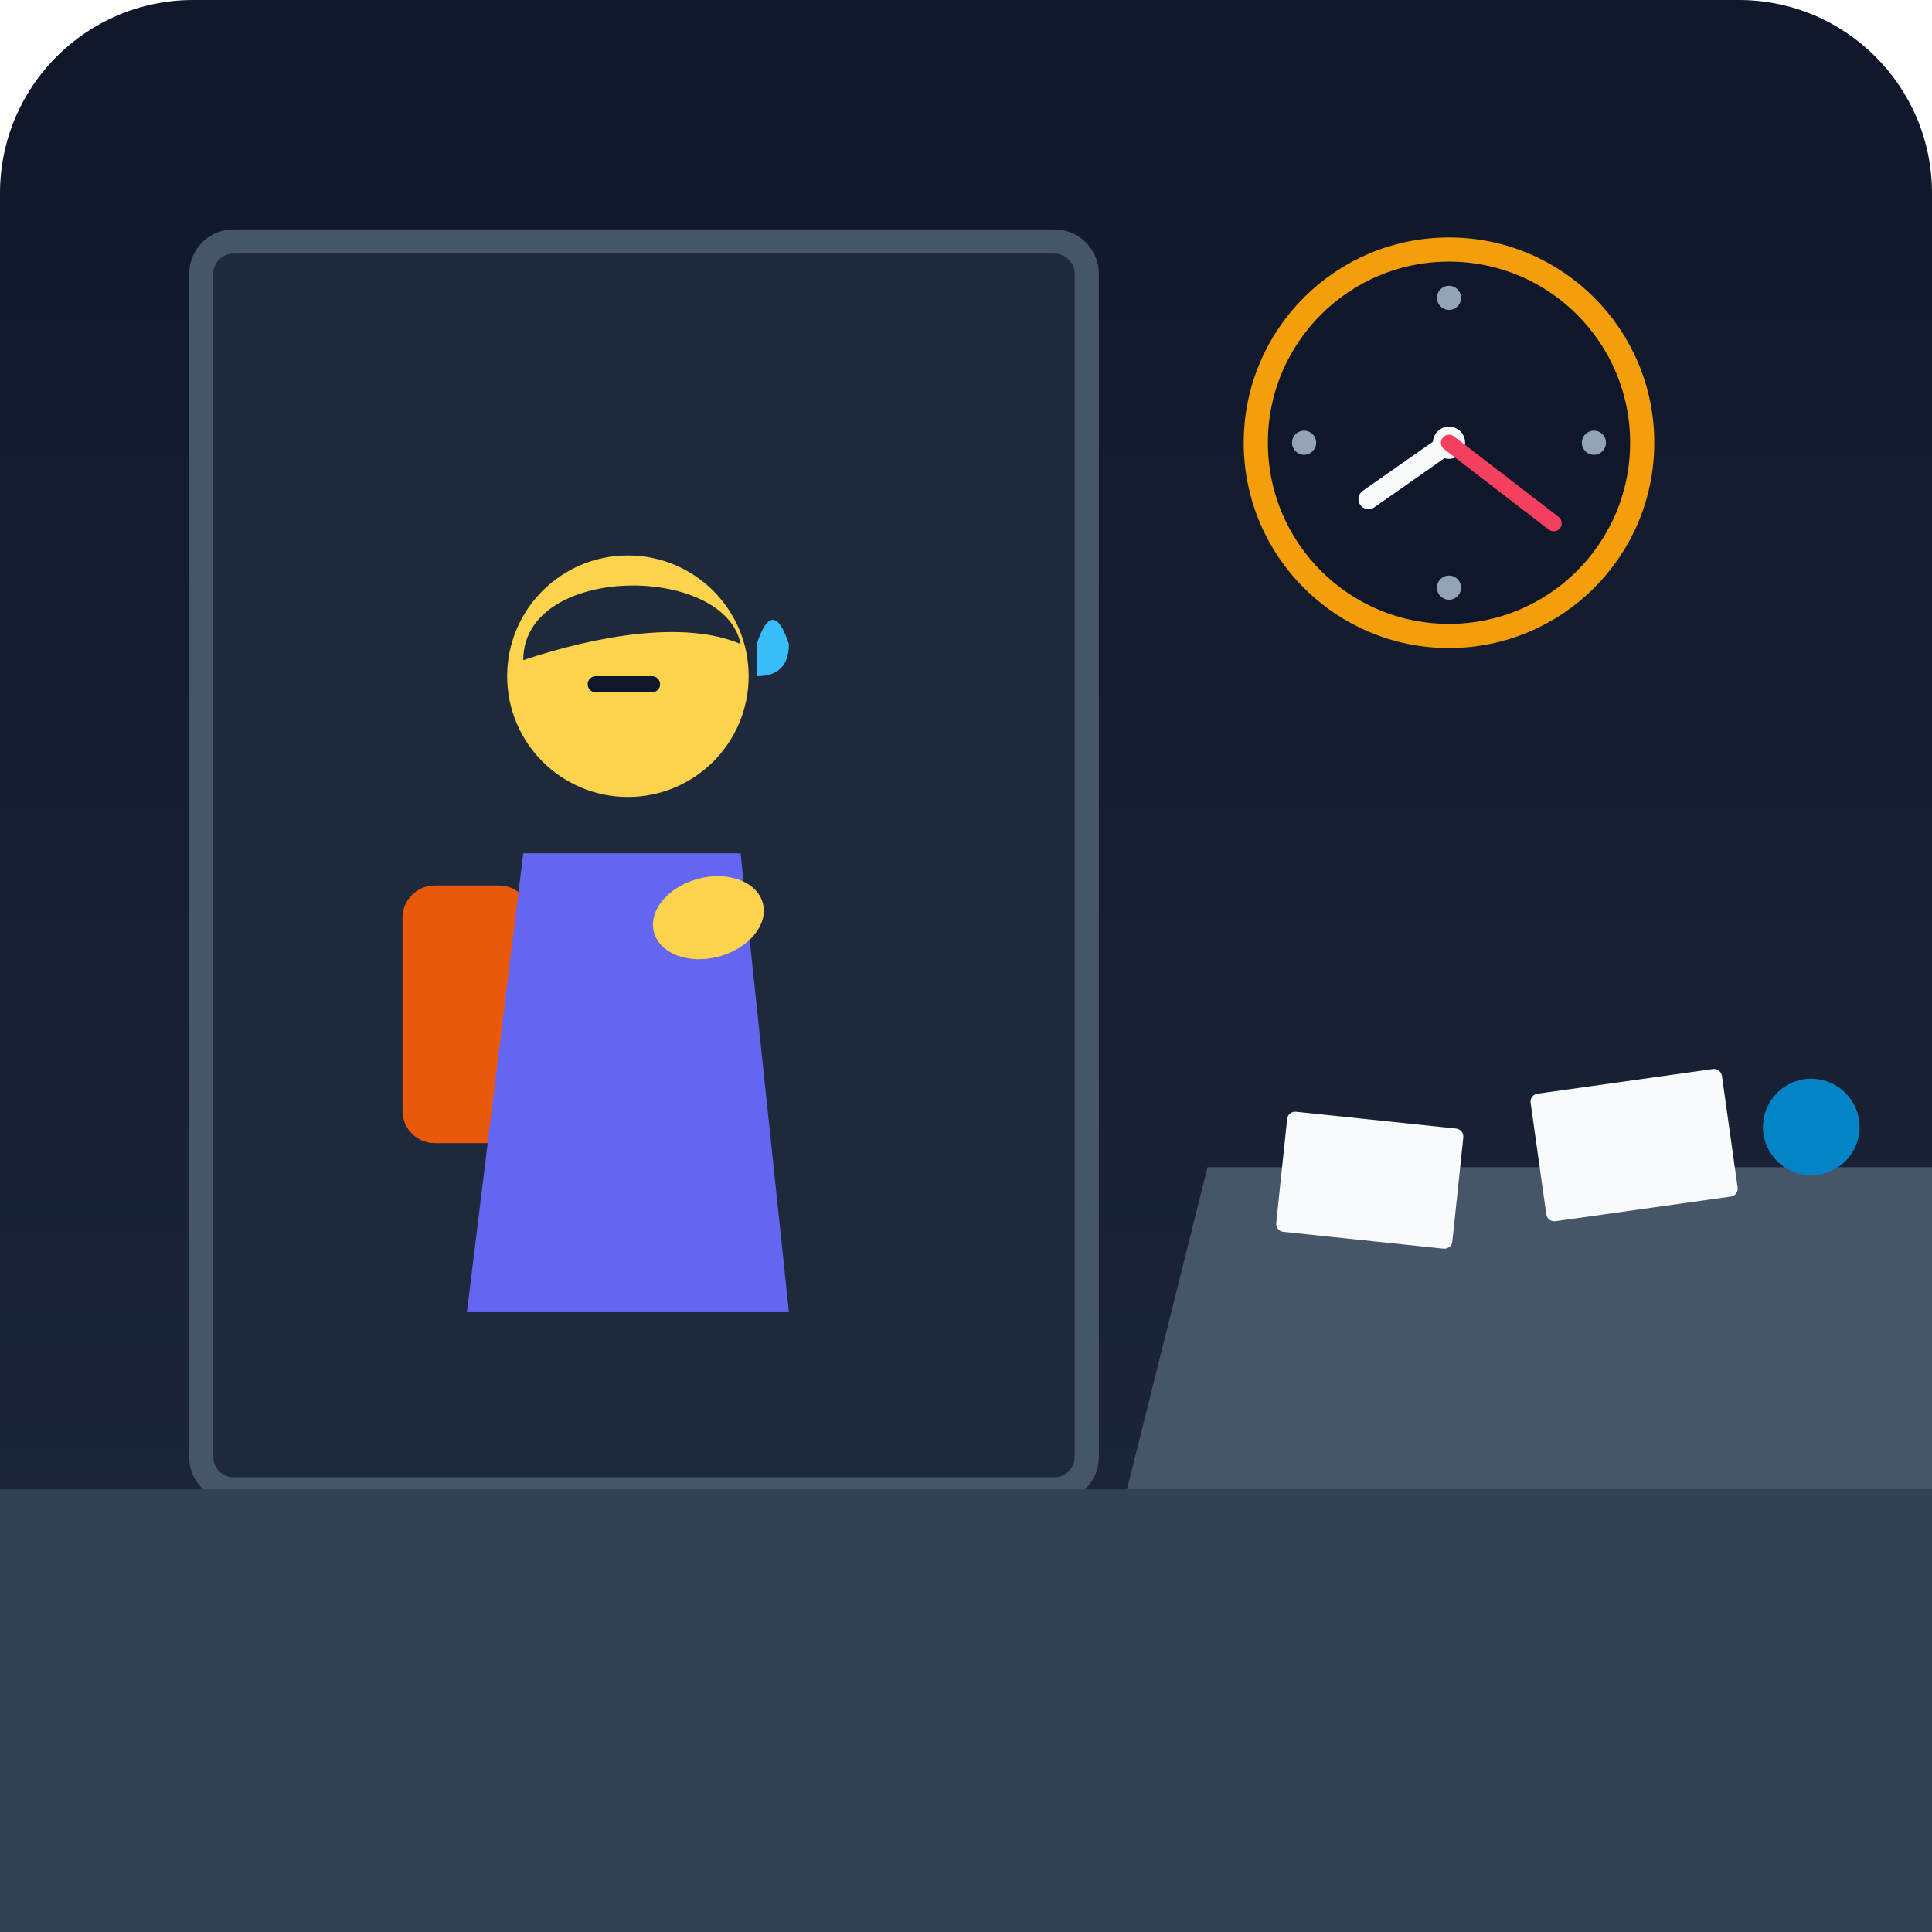
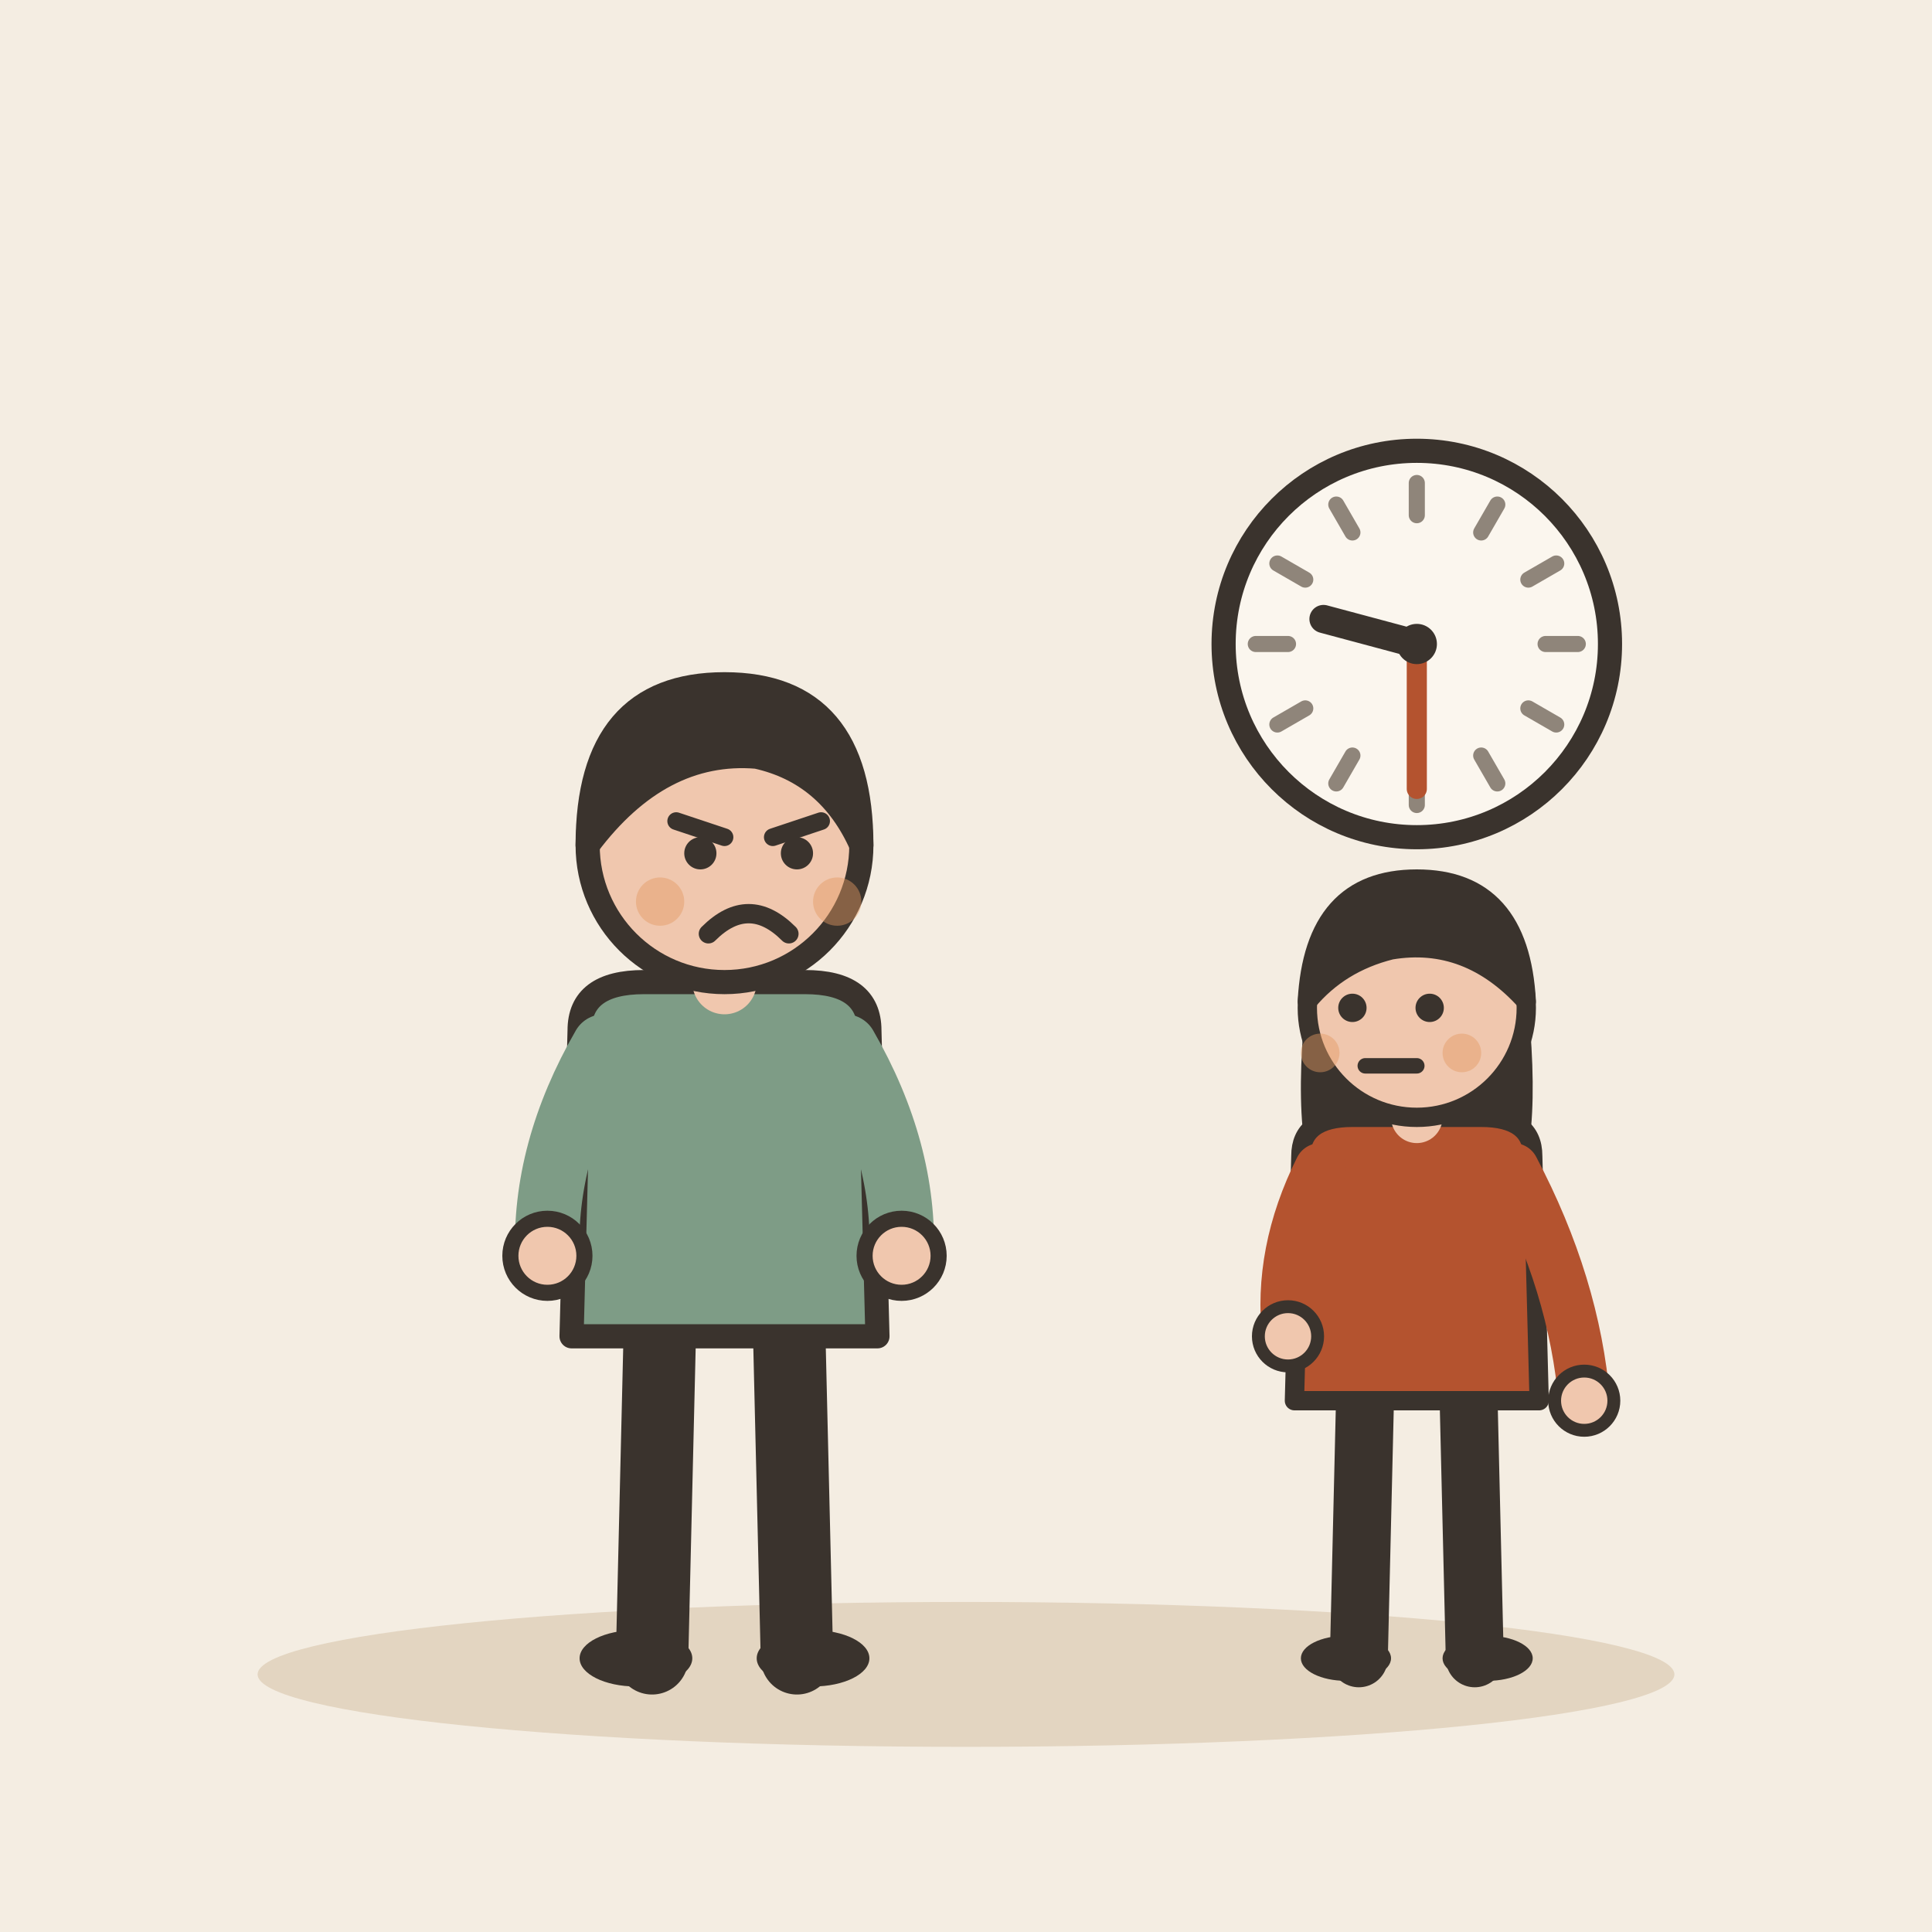
- <svg xmlns="http://www.w3.org/2000/svg" viewBox="0 0 240 240">
-   <defs>
-     <linearGradient id="bgGrad" x1="0" y1="0" x2="0" y2="240" gradientUnits="userSpaceOnUse">
-       <stop offset="0%" stop-color="#0f172a" />
-       <stop offset="100%" stop-color="#1e293b" />
-     </linearGradient>
-   </defs>
-   <rect width="240" height="240" rx="24" fill="url(#bgGrad)" />
-   <rect x="25" y="30" width="110" height="155" rx="4" fill="#1e293b" stroke="#475569" stroke-width="3" />
-   <rect x="0" y="185" width="240" height="55" fill="#334155" />
-   <g transform="translate(180, 55)">
-     <circle cx="0" cy="0" r="24" fill="#0f172a" stroke="#f59e0b" stroke-width="3" />
-     <circle cx="0" cy="0" r="2" fill="#f8fafc" />
-     <line x1="0" y1="0" x2="-10" y2="7" stroke="#f8fafc" stroke-width="2.5" stroke-linecap="round" />
-     <line x1="0" y1="0" x2="13" y2="10" stroke="#f43f5e" stroke-width="2" stroke-linecap="round" />
-     <circle cx="0" cy="-18" r="1.5" fill="#94a3b8" />
-     <circle cx="18" cy="0" r="1.5" fill="#94a3b8" />
-     <circle cx="0" cy="18" r="1.5" fill="#94a3b8" />
-     <circle cx="-18" cy="0" r="1.5" fill="#94a3b8" />
+ <svg xmlns="http://www.w3.org/2000/svg" viewBox="0 0 240 240" data-style="editorial">
+   <rect width="240" height="240" fill="#F4EDE2" />
+   <ellipse cx="120" cy="208" rx="88" ry="9" fill="#E3D5C1" />
+   <g transform="translate(90 206)">
+     <path d="M-8 -42L-9 0" stroke="#3A332D" stroke-width="9" stroke-linecap="round" fill="none" />
+     <path d="M8 -42L9 0" stroke="#3A332D" stroke-width="9" stroke-linecap="round" fill="none" />
+     <ellipse cx="-11" cy="0" rx="7" ry="3.5" fill="#3A332D" />
+     <ellipse cx="11" cy="0" rx="7" ry="3.5" fill="#3A332D" />
+     <path d="M-18 -78Q-18 -84 -10 -84L10 -84Q18 -84 18 -78L19 -40L-19 -40Z" fill="#7E9C86" stroke="#3A332D" stroke-width="3" stroke-linecap="round" stroke-linejoin="round" />
+     <path d="M-15 -76Q-22.5 -63 -22 -50" fill="none" stroke="#7E9C86" stroke-width="8" stroke-linecap="round" stroke-linejoin="round" />
+     <circle cx="-22" cy="-50" r="4.6" fill="#F0C7AE" stroke="#3A332D" stroke-linecap="round" stroke-linejoin="round" stroke-width="2" />
+     <path d="M15 -76Q22.5 -63 22 -50" fill="none" stroke="#7E9C86" stroke-width="8" stroke-linecap="round" stroke-linejoin="round" />
+     <circle cx="22" cy="-50" r="4.6" fill="#F0C7AE" stroke="#3A332D" stroke-linecap="round" stroke-linejoin="round" stroke-width="2" />
+     <path d="M0 -84L0 -88" stroke="#F0C7AE" stroke-width="8" stroke-linecap="round" fill="none" />
+     <circle cx="0" cy="-101" r="17" fill="#F0C7AE" stroke="#3A332D" stroke-width="3" stroke-linecap="round" stroke-linejoin="round" />
+     <path d="M-17 -101Q-17 -121 0 -121Q17 -121 17 -101Q13 -110 4 -112Q-8 -113 -17 -101Z" fill="#3A332D" stroke="#3A332D" stroke-width="3" stroke-linecap="round" stroke-linejoin="round" />
+     <path d="M-6 -104L0 -102" fill="none" stroke="#3A332D" stroke-width="2.2" stroke-linecap="round" stroke-linejoin="round" />
+     <path d="M12 -104L6 -102" fill="none" stroke="#3A332D" stroke-width="2.2" stroke-linecap="round" stroke-linejoin="round" />
+     <circle cx="-3" cy="-100" r="2" fill="#3A332D" />
+     <circle cx="9" cy="-100" r="2" fill="#3A332D" />
+     <path d="M-2 -90Q3 -95 8 -90" fill="none" stroke="#3A332D" stroke-width="2.4" stroke-linecap="round" stroke-linejoin="round" />
+     <circle cx="-8" cy="-94" r="3" fill="#E39A62" opacity="0.45" />
+     <circle cx="14" cy="-94" r="3" fill="#E39A62" opacity="0.45" />
  </g>
-   <g transform="translate(60, 68)">
-     <rect x="-10" y="42" width="16" height="32" rx="4" fill="#ea580c" />
-     <path d="M5 38 L32 38 L38 95 L-2 95 Z" fill="#6366f1" />
-     <circle cx="18" cy="16" r="15" fill="#fcd34d" />
-     <path d="M5 14 C5 2 30 2 32 12 C25 9 14 11 5 14 Z" fill="#1e293b" />
-     <path d="M14 17 L21 17" stroke="#0f172a" stroke-width="2" stroke-linecap="round" />
-     <path d="M34 12 Q36 6 38 12 Q38 16 34 16 Z" fill="#38bdf8" />
-     <ellipse cx="28" cy="46" rx="7" ry="5" fill="#fcd34d" transform="rotate(-15 28 46)" />
+   <circle cx="176" cy="80" r="24" fill="#FBF6EE" stroke="#3A332D" stroke-width="3" stroke-linecap="round" stroke-linejoin="round" />
+   <path d="M196 80L192 80" stroke="#8F857A" stroke-width="2" stroke-linecap="round" fill="none" />
+   <path d="M193.321 90L189.856 88" stroke="#8F857A" stroke-width="2" stroke-linecap="round" fill="none" />
+   <path d="M186 97.32L184 93.856" stroke="#8F857A" stroke-width="2" stroke-linecap="round" fill="none" />
+   <path d="M176 100L176 96" stroke="#8F857A" stroke-width="2" stroke-linecap="round" fill="none" />
+   <path d="M166 97.32L168 93.856" stroke="#8F857A" stroke-width="2" stroke-linecap="round" fill="none" />
+   <path d="M158.679 90L162.144 88" stroke="#8F857A" stroke-width="2" stroke-linecap="round" fill="none" />
+   <path d="M156 80L160 80" stroke="#8F857A" stroke-width="2" stroke-linecap="round" fill="none" />
+   <path d="M158.679 70L162.144 72" stroke="#8F857A" stroke-width="2" stroke-linecap="round" fill="none" />
+   <path d="M166 62.679L168 66.144" stroke="#8F857A" stroke-width="2" stroke-linecap="round" fill="none" />
+   <path d="M176 60L176 64" stroke="#8F857A" stroke-width="2" stroke-linecap="round" fill="none" />
+   <path d="M186 62.679L184 66.144" stroke="#8F857A" stroke-width="2" stroke-linecap="round" fill="none" />
+   <path d="M193.321 70L189.856 72" stroke="#8F857A" stroke-width="2" stroke-linecap="round" fill="none" />
+   <path d="M176 80L164.409 76.894" stroke="#3A332D" stroke-width="3.5" stroke-linecap="round" fill="none" />
+   <path d="M176 80L176 98" stroke="#B4532F" stroke-width="2.5" stroke-linecap="round" fill="none" />
+   <circle cx="176" cy="80" r="2.5" fill="#3A332D" />
+   <g transform="translate(176 206) scale(0.8 0.8)">
+     <path d="M-8 -42L-9 0" stroke="#3A332D" stroke-width="9" stroke-linecap="round" fill="none" />
+     <path d="M8 -42L9 0" stroke="#3A332D" stroke-width="9" stroke-linecap="round" fill="none" />
+     <ellipse cx="-11" cy="0" rx="7" ry="3.5" fill="#3A332D" />
+     <ellipse cx="11" cy="0" rx="7" ry="3.5" fill="#3A332D" />
+     <path d="M-17 -104Q-20 -78 -14 -70L-6 -78L6 -78L14 -70Q20 -78 17 -104Z" fill="#3A332D" />
+     <path d="M-18 -78Q-18 -84 -10 -84L10 -84Q18 -84 18 -78L19 -40L-19 -40Z" fill="#B4532F" stroke="#3A332D" stroke-width="3" stroke-linecap="round" stroke-linejoin="round" />
+     <path d="M-15 -76Q-21.5 -63 -20 -50" fill="none" stroke="#B4532F" stroke-width="8" stroke-linecap="round" stroke-linejoin="round" />
+     <circle cx="-20" cy="-50" r="4.6" fill="#F0C7AE" stroke="#3A332D" stroke-linecap="round" stroke-linejoin="round" stroke-width="2" />
+     <path d="M15 -76Q24.5 -58 26 -40" fill="none" stroke="#B4532F" stroke-width="8" stroke-linecap="round" stroke-linejoin="round" />
+     <circle cx="26" cy="-40" r="4.6" fill="#F0C7AE" stroke="#3A332D" stroke-linecap="round" stroke-linejoin="round" stroke-width="2" />
+     <path d="M0 -84L0 -88" stroke="#F0C7AE" stroke-width="8" stroke-linecap="round" fill="none" />
+     <circle cx="0" cy="-101" r="17" fill="#F0C7AE" stroke="#3A332D" stroke-width="3" stroke-linecap="round" stroke-linejoin="round" />
+     <path d="M-17 -102Q-16 -121 0 -121Q16 -121 17 -102Q8 -112 -4 -110Q-12 -108 -17 -102Z" fill="#3A332D" stroke="#3A332D" stroke-width="3" stroke-linecap="round" stroke-linejoin="round" />
+     <circle cx="-10" cy="-101" r="2.2" fill="#3A332D" />
+     <circle cx="2" cy="-101" r="2.2" fill="#3A332D" />
+     <path d="M-8 -92L0 -92" fill="none" stroke="#3A332D" stroke-width="2.4" stroke-linecap="round" stroke-linejoin="round" />
+     <circle cx="-15" cy="-94" r="3" fill="#E39A62" opacity="0.45" />
+     <circle cx="7" cy="-94" r="3" fill="#E39A62" opacity="0.45" />
  </g>
-   <path d="M150 145 L240 145 L240 185 L140 185 Z" fill="#475569" />
-   <rect x="160" y="138" width="22" height="15" rx="1" fill="#f8fafc" transform="rotate(6 160 138)" />
-   <rect x="190" y="136" width="24" height="16" rx="1" fill="#f8fafc" transform="rotate(-8 190 136)" />
-   <circle cx="225" cy="140" r="6" fill="#0284c7" />
</svg>
